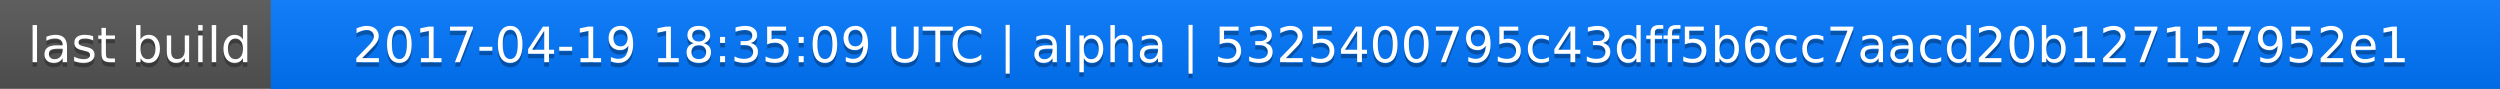
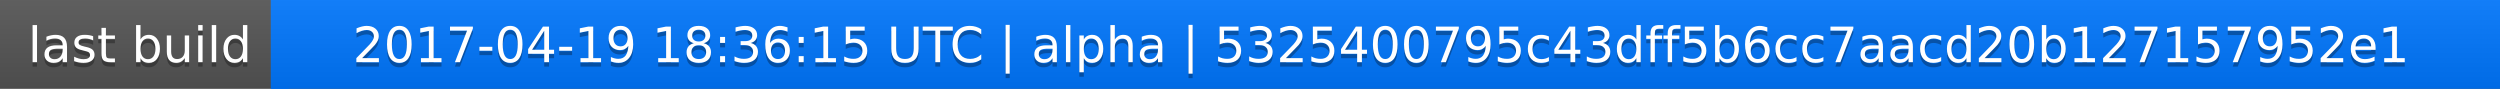
<svg xmlns="http://www.w3.org/2000/svg" width="563" height="20">
  <linearGradient id="a" x2="0" y2="100%">
    <stop offset="0" stop-color="#bbb" stop-opacity=".1" />
    <stop offset="1" stop-opacity=".1" />
  </linearGradient>
  <rect rx="0" width="563" height="20" fill="#555" />
  <rect rx="0" x="61" width="502" height="20" fill="#07f" />
  <path fill="#07f" d="M61 0h4v20h-4z" />
  <rect rx="0" width="563" height="20" fill="url(#a)" />
  <g fill="#fff" text-anchor="middle" font-family="DejaVu Sans,Verdana,Geneva,sans-serif" font-size="11">
    <text x="31.5" y="15" fill="#010101" fill-opacity=".3">last build</text>
    <text x="31.5" y="14">last build</text>
-     <text x="311" y="15" fill="#010101" fill-opacity=".3">2017-04-19 18:35:09 UTC | alpha | 5325400795c43dff5b6cc7aacd20b127157952e1</text>
-     <text x="311" y="14">2017-04-19 18:35:09 UTC | alpha | 5325400795c43dff5b6cc7aacd20b127157952e1</text>
+     <text x="311" y="15" fill="#010101" fill-opacity=".3">2017-04-19 18:36:15 UTC | alpha | 5325400795c43dff5b6cc7aacd20b127157952e1</text>
+     <text x="311" y="14">2017-04-19 18:36:15 UTC | alpha | 5325400795c43dff5b6cc7aacd20b127157952e1</text>
  </g>
</svg>
